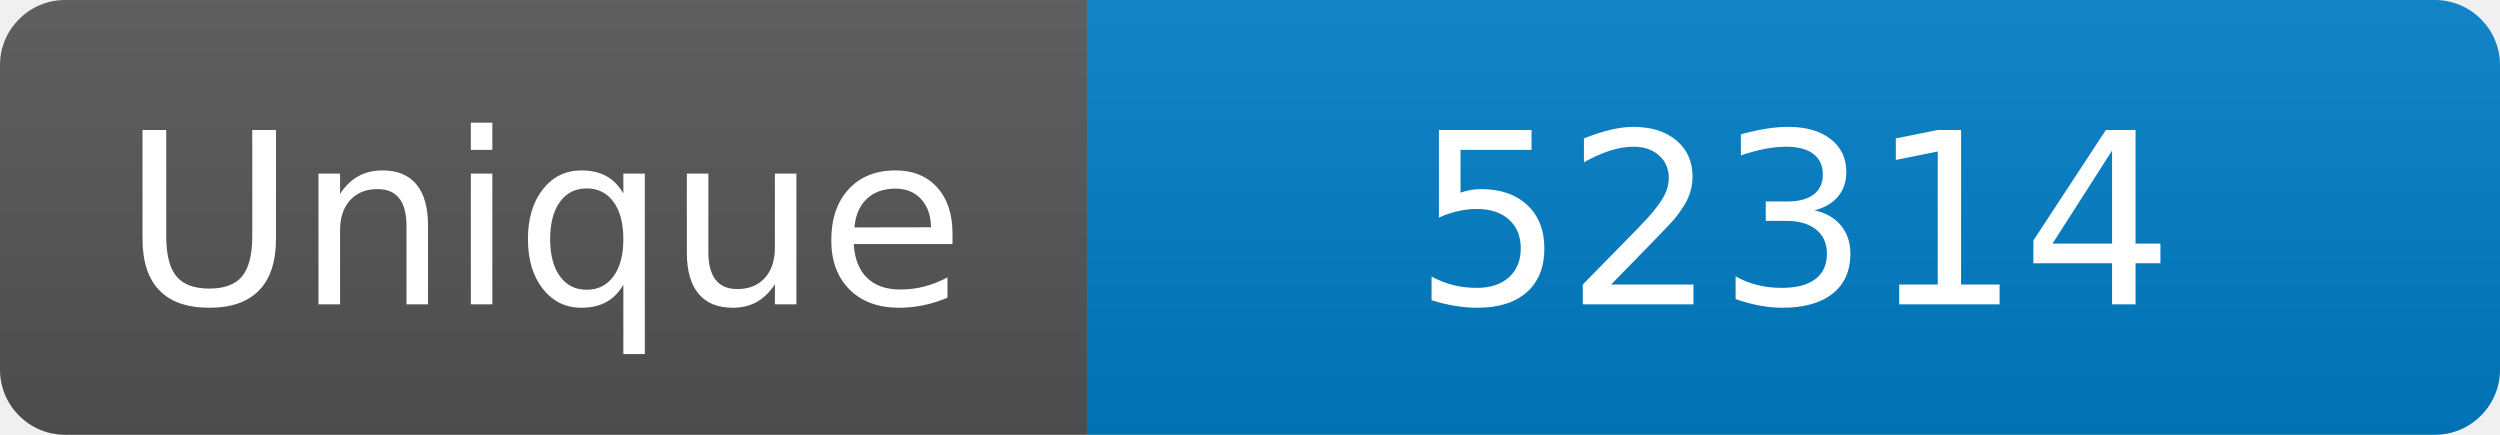
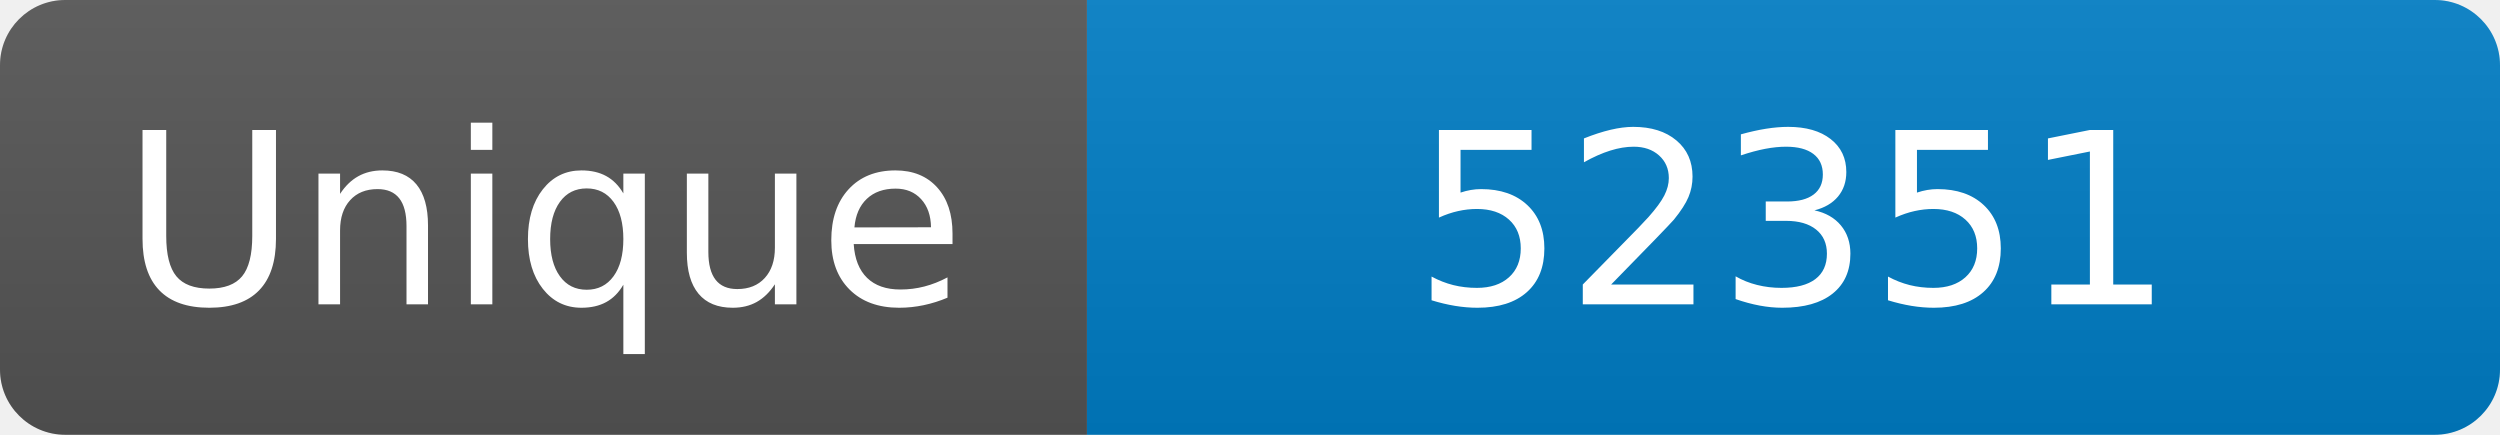
<svg xmlns="http://www.w3.org/2000/svg" width="115" height="20" role="img" aria-label="Maintained?: yes">
  <linearGradient id="s" x2="0" y2="100%">
    <stop offset="0" stop-color="#bbb" stop-opacity=".1" />
    <stop offset="1" stop-opacity=".1" />
  </linearGradient>
  <clipPath id="r">
    <rect width="115" height="20" rx="3" fill="#fff" />
  </clipPath>
  <g clip-path="url(#r)">
    <rect width="50" height="20" fill="#555" />
    <rect x="50" width="160" height="20" fill="#007ec6" />
    <rect width="115" height="20" fill="url(#s)" />
  </g>
  <g fill="#fff" text-anchor="middle" font-family="Verdana,Geneva,DejaVu Sans,sans-serif" font-size="110">
    <text x="250" y="140" transform="scale(.1)" fill="#fff">Unique</text>
-     <text x="825" y="140" transform="scale(.1)" fill="#fff">52314</text>
+     <text x="825" y="140" transform="scale(.1)" fill="#fff">52351</text>
  </g>
</svg>
